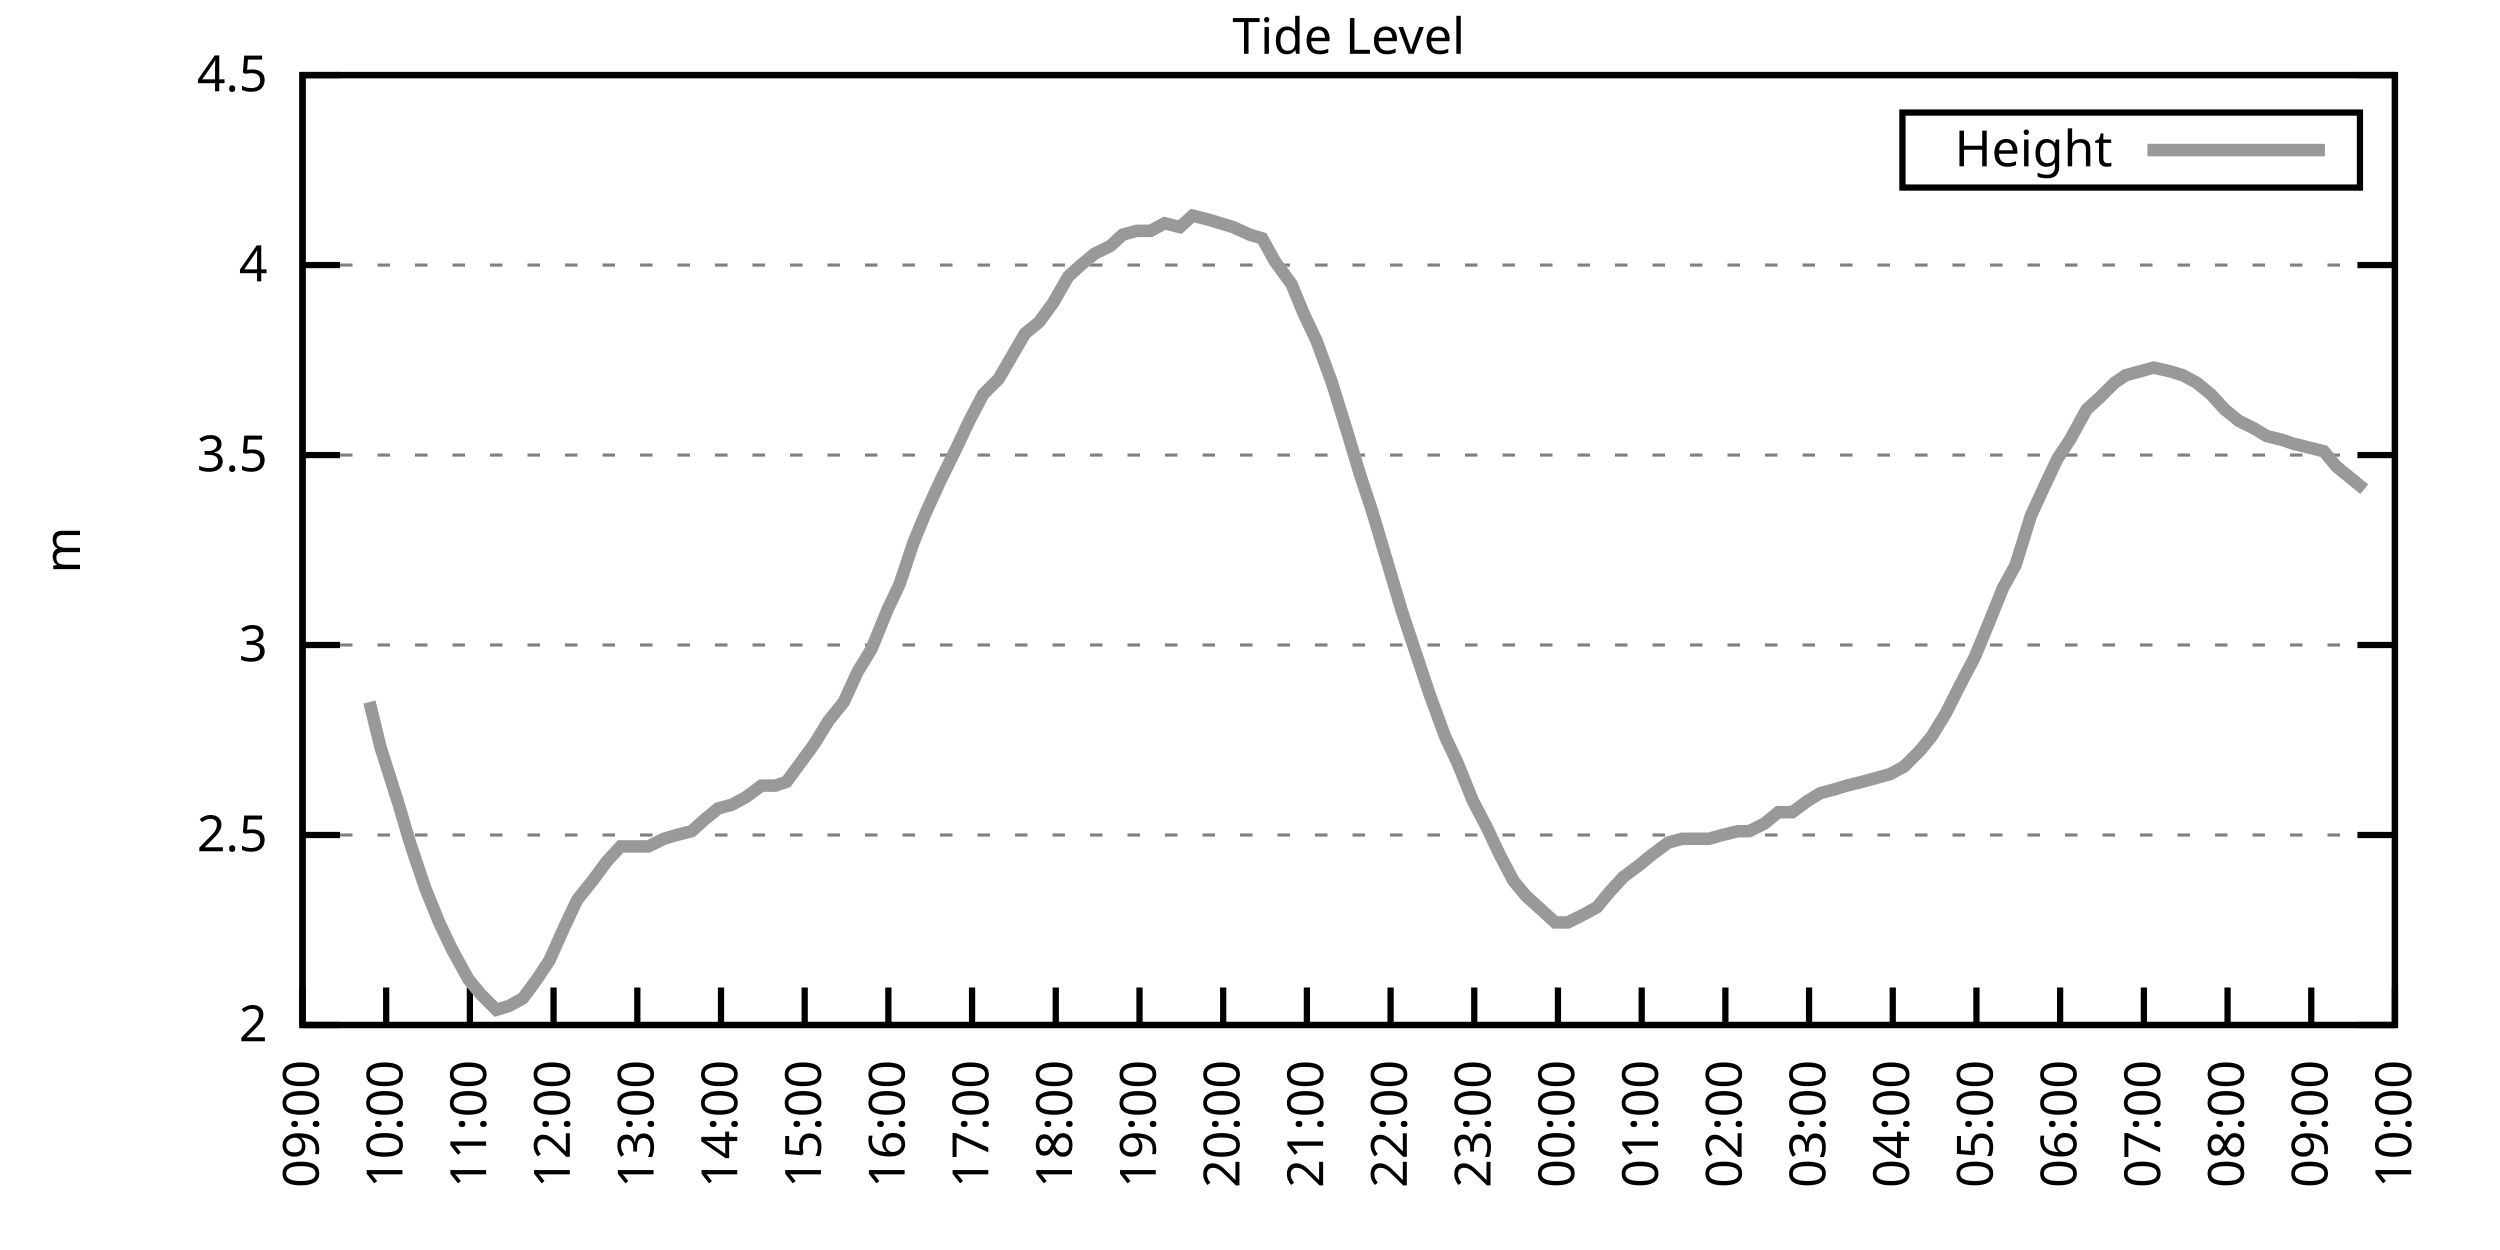
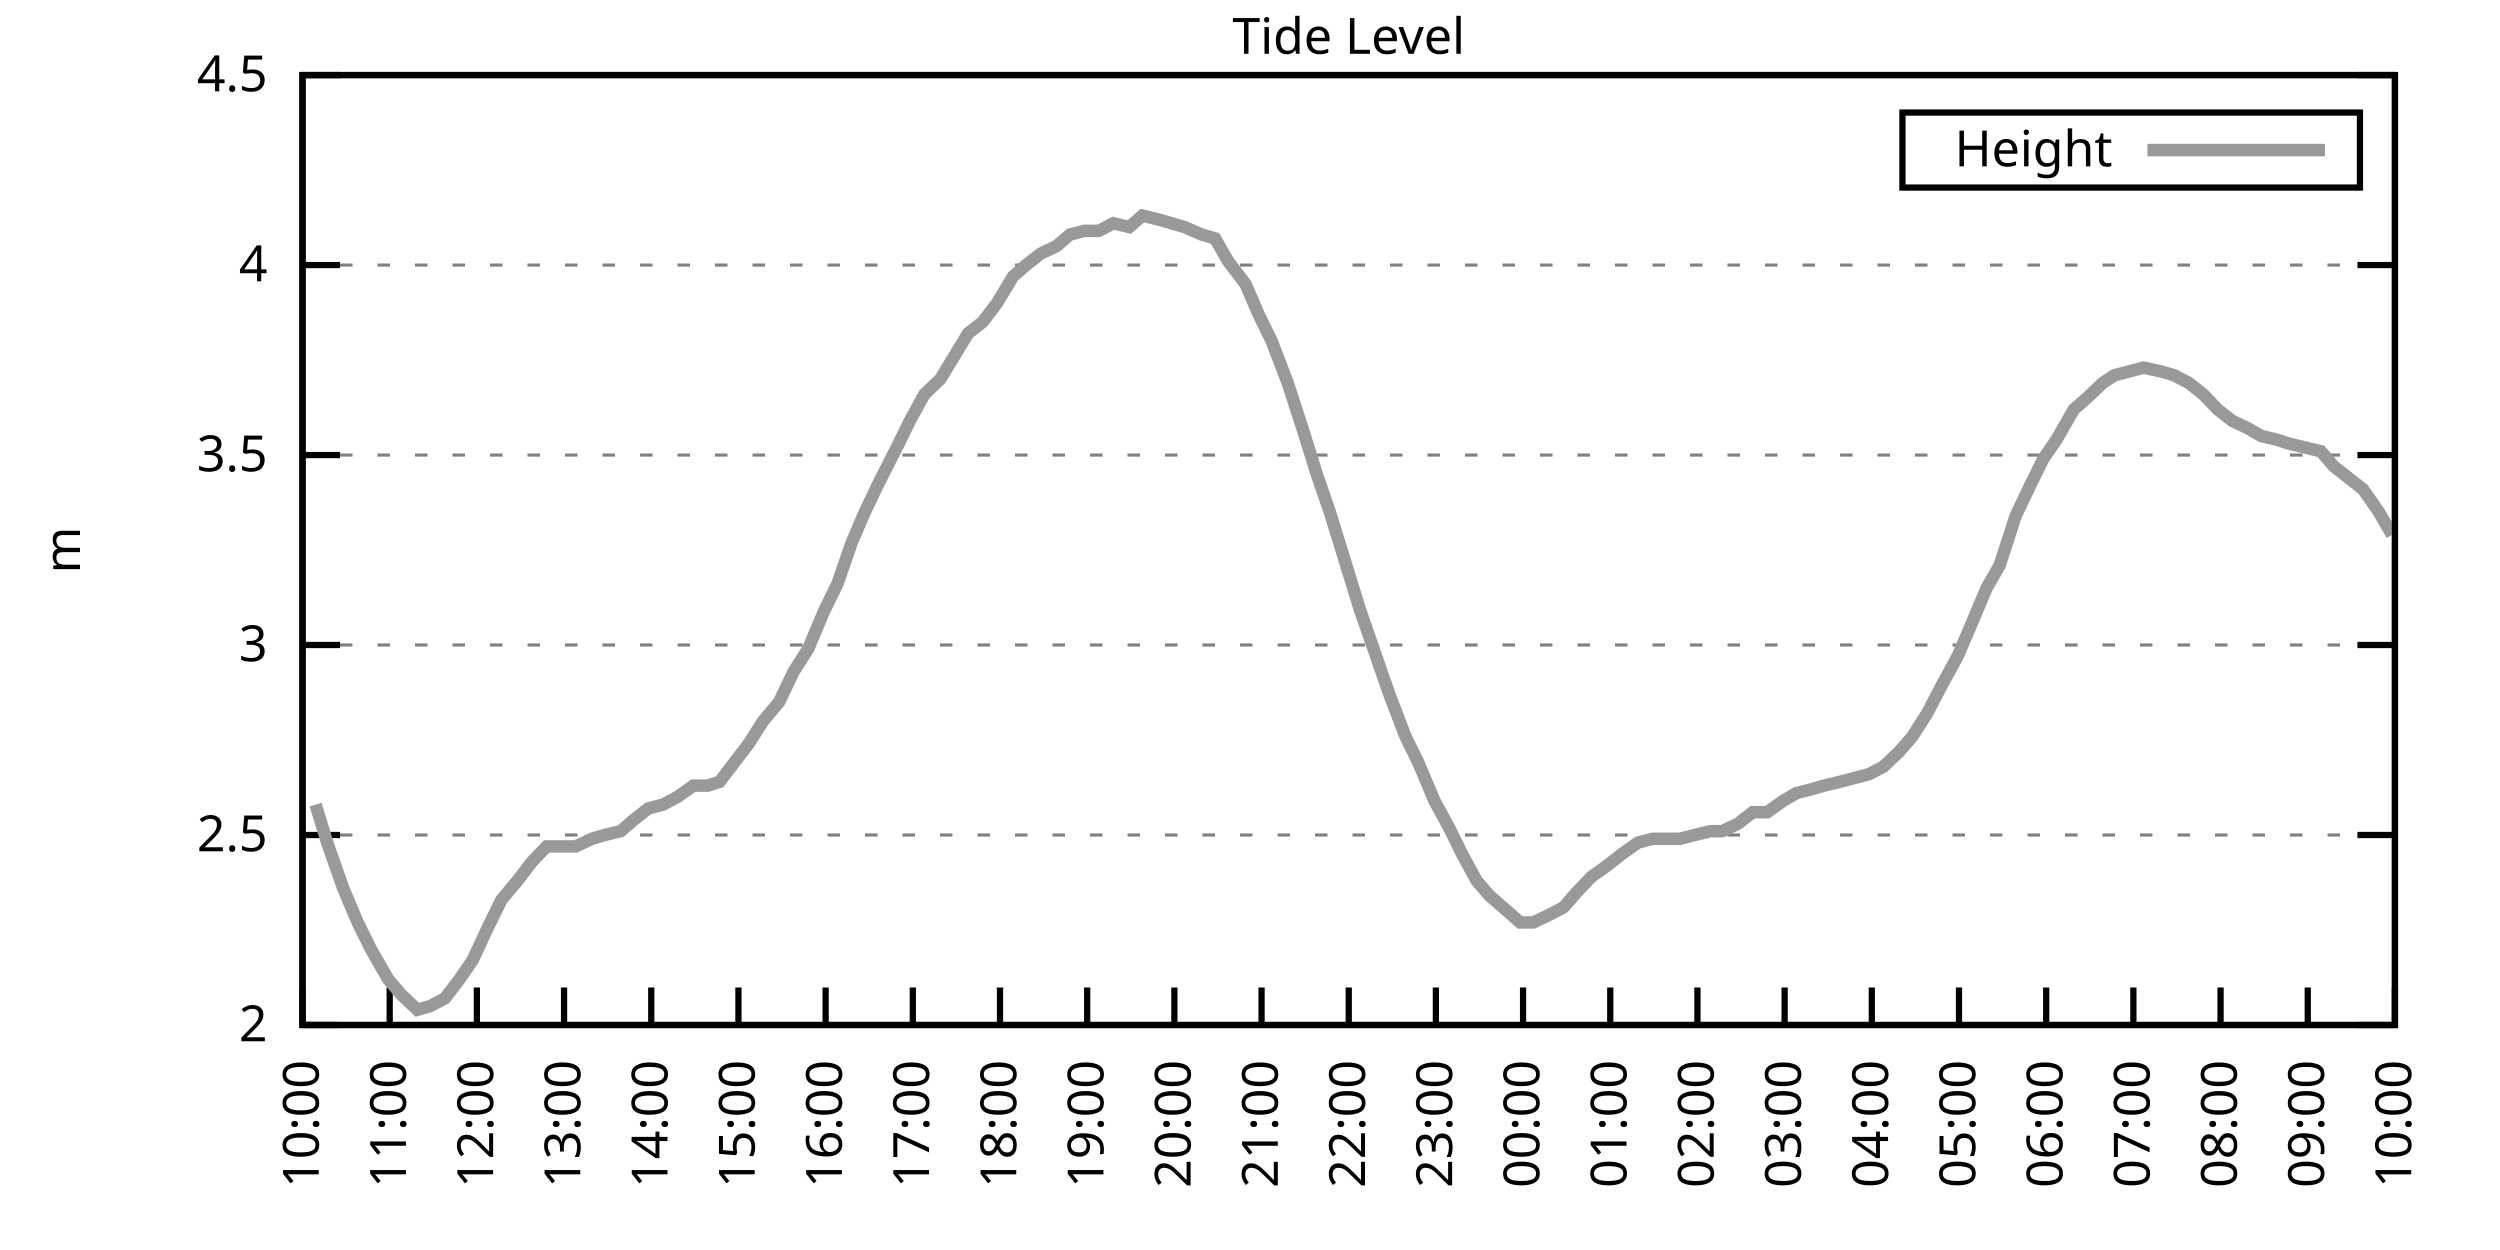
<svg xmlns="http://www.w3.org/2000/svg" xmlns:xlink="http://www.w3.org/1999/xlink" width="400" height="200" viewBox="0 0 400 200">
  <g id="gnuplot_canvas">
    <rect x="0" y="0" width="400" height="200" fill="none" />
    <defs>
      <circle id="gpDot" r="0.5" stroke-width="0.5" stroke="currentColor" />
      <path id="gpPt0" stroke-width="0.333" stroke="currentColor" d="M-1,0 h2 M0,-1 v2" />
      <path id="gpPt1" stroke-width="0.333" stroke="currentColor" d="M-1,-1 L1,1 M1,-1 L-1,1" />
      <path id="gpPt2" stroke-width="0.333" stroke="currentColor" d="M-1,0 L1,0 M0,-1 L0,1 M-1,-1 L1,1 M-1,1 L1,-1" />
      <rect id="gpPt3" stroke-width="0.333" stroke="currentColor" x="-1" y="-1" width="2" height="2" />
      <rect id="gpPt4" stroke-width="0.333" stroke="currentColor" fill="currentColor" x="-1" y="-1" width="2" height="2" />
      <circle id="gpPt5" stroke-width="0.333" stroke="currentColor" cx="0" cy="0" r="1" />
      <use xlink:href="#gpPt5" id="gpPt6" fill="currentColor" stroke="none" />
      <path id="gpPt7" stroke-width="0.333" stroke="currentColor" d="M0,-1.33 L-1.33,0.67 L1.33,0.67 z" />
      <use xlink:href="#gpPt7" id="gpPt8" fill="currentColor" stroke="none" />
      <use xlink:href="#gpPt7" id="gpPt9" stroke="currentColor" transform="rotate(180)" />
      <use xlink:href="#gpPt9" id="gpPt10" fill="currentColor" stroke="none" />
      <use xlink:href="#gpPt3" id="gpPt11" stroke="currentColor" transform="rotate(45)" />
      <use xlink:href="#gpPt11" id="gpPt12" fill="currentColor" stroke="none" />
      <path id="gpPt13" stroke-width="0.333" stroke="currentColor" d="M0,1.330 L1.265,0.411 L0.782,-1.067 L-0.782,-1.076 L-1.265,0.411 z" />
      <use xlink:href="#gpPt13" id="gpPt14" fill="currentColor" stroke="none" />
      <filter id="textbox" filterUnits="objectBoundingBox" x="0" y="0" height="1" width="1">
        <feFlood flood-color="white" flood-opacity="1" result="bgnd" />
        <feComposite in="SourceGraphic" in2="bgnd" operator="atop" />
      </filter>
      <filter id="greybox" filterUnits="objectBoundingBox" x="0" y="0" height="1" width="1">
        <feFlood flood-color="lightgrey" flood-opacity="1" result="grey" />
        <feComposite in="SourceGraphic" in2="grey" operator="atop" />
      </filter>
    </defs>
    <g fill="none" color="white" stroke="currentColor" stroke-width="1.00" stroke-linecap="butt" stroke-linejoin="miter">
</g>
    <g fill="none" color="black" stroke="currentColor" stroke-width="1.00" stroke-linecap="butt" stroke-linejoin="miter">
      <g stroke="none" shape-rendering="crispEdges">
        <polygon fill="rgb(255, 255, 255)" points="48.40,164.00 383.18,164.00 383.18,12.02 48.40,12.02 " />
      </g>
    </g>
    <g fill="none" color="black" stroke="currentColor" stroke-width="1.00" stroke-linecap="butt" stroke-linejoin="miter">
</g>
    <g fill="none" color="black" stroke="black" stroke-width="0.50" stroke-linecap="butt" stroke-linejoin="miter">
</g>
    <g fill="none" color="gray" stroke="currentColor" stroke-width="0.50" stroke-linecap="butt" stroke-linejoin="miter">
      <path stroke="gray" stroke-dasharray="2,4" class="gridline" d="M48.40,164.00 L383.19,164.00  " />
    </g>
    <g fill="none" color="gray" stroke="gray" stroke-width="1.00" stroke-linecap="butt" stroke-linejoin="miter">
</g>
    <g fill="none" color="black" stroke="currentColor" stroke-width="1.00" stroke-linecap="butt" stroke-linejoin="miter">
      <path stroke="black" d="M48.40,164.00 L54.40,164.00 M383.19,164.00 L377.19,164.00  " />
      <g transform="translate(42.80,166.60)" stroke="none" fill="black" font-family="Sans" font-size="8.00" text-anchor="end">
        <text>
          <tspan font-family="Sans"> 2</tspan>
        </text>
      </g>
    </g>
    <g fill="none" color="black" stroke="currentColor" stroke-width="1.00" stroke-linecap="butt" stroke-linejoin="miter">
</g>
    <g fill="none" color="black" stroke="black" stroke-width="0.50" stroke-linecap="butt" stroke-linejoin="miter">
</g>
    <g fill="none" color="gray" stroke="currentColor" stroke-width="0.50" stroke-linecap="butt" stroke-linejoin="miter">
      <path stroke="gray" stroke-dasharray="2,4" class="gridline" d="M48.40,133.60 L383.19,133.60  " />
    </g>
    <g fill="none" color="gray" stroke="gray" stroke-width="1.00" stroke-linecap="butt" stroke-linejoin="miter">
</g>
    <g fill="none" color="black" stroke="currentColor" stroke-width="1.00" stroke-linecap="butt" stroke-linejoin="miter">
      <path stroke="black" d="M48.40,133.60 L54.40,133.60 M383.19,133.60 L377.19,133.60  " />
      <g transform="translate(42.80,136.20)" stroke="none" fill="black" font-family="Sans" font-size="8.00" text-anchor="end">
        <text>
          <tspan font-family="Sans"> 2.5</tspan>
        </text>
      </g>
    </g>
    <g fill="none" color="black" stroke="currentColor" stroke-width="1.00" stroke-linecap="butt" stroke-linejoin="miter">
</g>
    <g fill="none" color="black" stroke="black" stroke-width="0.50" stroke-linecap="butt" stroke-linejoin="miter">
</g>
    <g fill="none" color="gray" stroke="currentColor" stroke-width="0.50" stroke-linecap="butt" stroke-linejoin="miter">
      <path stroke="gray" stroke-dasharray="2,4" class="gridline" d="M48.40,103.20 L383.19,103.20  " />
    </g>
    <g fill="none" color="gray" stroke="gray" stroke-width="1.00" stroke-linecap="butt" stroke-linejoin="miter">
</g>
    <g fill="none" color="black" stroke="currentColor" stroke-width="1.00" stroke-linecap="butt" stroke-linejoin="miter">
      <path stroke="black" d="M48.40,103.20 L54.40,103.20 M383.19,103.20 L377.19,103.20  " />
      <g transform="translate(42.80,105.80)" stroke="none" fill="black" font-family="Sans" font-size="8.00" text-anchor="end">
        <text>
          <tspan font-family="Sans"> 3</tspan>
        </text>
      </g>
    </g>
    <g fill="none" color="black" stroke="currentColor" stroke-width="1.00" stroke-linecap="butt" stroke-linejoin="miter">
</g>
    <g fill="none" color="black" stroke="black" stroke-width="0.50" stroke-linecap="butt" stroke-linejoin="miter">
</g>
    <g fill="none" color="gray" stroke="currentColor" stroke-width="0.50" stroke-linecap="butt" stroke-linejoin="miter">
      <path stroke="gray" stroke-dasharray="2,4" class="gridline" d="M48.40,72.81 L383.19,72.81  " />
    </g>
    <g fill="none" color="gray" stroke="gray" stroke-width="1.00" stroke-linecap="butt" stroke-linejoin="miter">
</g>
    <g fill="none" color="black" stroke="currentColor" stroke-width="1.00" stroke-linecap="butt" stroke-linejoin="miter">
      <path stroke="black" d="M48.40,72.81 L54.40,72.81 M383.19,72.81 L377.19,72.81  " />
      <g transform="translate(42.80,75.41)" stroke="none" fill="black" font-family="Sans" font-size="8.00" text-anchor="end">
        <text>
          <tspan font-family="Sans"> 3.5</tspan>
        </text>
      </g>
    </g>
    <g fill="none" color="black" stroke="currentColor" stroke-width="1.00" stroke-linecap="butt" stroke-linejoin="miter">
</g>
    <g fill="none" color="black" stroke="black" stroke-width="0.50" stroke-linecap="butt" stroke-linejoin="miter">
</g>
    <g fill="none" color="gray" stroke="currentColor" stroke-width="0.50" stroke-linecap="butt" stroke-linejoin="miter">
      <path stroke="gray" stroke-dasharray="2,4" class="gridline" d="M48.40,42.41 L383.19,42.41  " />
    </g>
    <g fill="none" color="gray" stroke="gray" stroke-width="1.00" stroke-linecap="butt" stroke-linejoin="miter">
</g>
    <g fill="none" color="black" stroke="currentColor" stroke-width="1.00" stroke-linecap="butt" stroke-linejoin="miter">
      <path stroke="black" d="M48.40,42.41 L54.40,42.41 M383.19,42.41 L377.19,42.41  " />
      <g transform="translate(42.80,45.01)" stroke="none" fill="black" font-family="Sans" font-size="8.00" text-anchor="end">
        <text>
          <tspan font-family="Sans"> 4</tspan>
        </text>
      </g>
    </g>
    <g fill="none" color="black" stroke="currentColor" stroke-width="1.00" stroke-linecap="butt" stroke-linejoin="miter">
</g>
    <g fill="none" color="black" stroke="black" stroke-width="0.50" stroke-linecap="butt" stroke-linejoin="miter">
</g>
    <g fill="none" color="gray" stroke="currentColor" stroke-width="0.50" stroke-linecap="butt" stroke-linejoin="miter">
      <path stroke="gray" stroke-dasharray="2,4" class="gridline" d="M48.40,12.01 L383.19,12.01  " />
    </g>
    <g fill="none" color="gray" stroke="gray" stroke-width="1.00" stroke-linecap="butt" stroke-linejoin="miter">
</g>
    <g fill="none" color="black" stroke="currentColor" stroke-width="1.00" stroke-linecap="butt" stroke-linejoin="miter">
      <path stroke="black" d="M48.40,12.01 L54.40,12.01 M383.19,12.01 L377.19,12.01  " />
      <g transform="translate(42.80,14.61)" stroke="none" fill="black" font-family="Sans" font-size="8.00" text-anchor="end">
        <text>
          <tspan font-family="Sans"> 4.5</tspan>
        </text>
      </g>
    </g>
    <g fill="none" color="black" stroke="currentColor" stroke-width="1.00" stroke-linecap="butt" stroke-linejoin="miter">
      <path stroke="black" d="M48.40,164.00 L48.40,158.00  " />
      <g transform="translate(51.00,169.60) rotate(270.00)" stroke="none" fill="black" font-family="Sans" font-size="8.00" text-anchor="end">
        <text>
-           <tspan font-family="Sans">09:00</tspan>
-         </text>
-       </g>
-     </g>
-     <g fill="none" color="black" stroke="currentColor" stroke-width="1.00" stroke-linecap="butt" stroke-linejoin="miter">
-       <path stroke="black" d="M61.79,164.00 L61.79,158.00  " />
-       <g transform="translate(64.39,169.60) rotate(270.00)" stroke="none" fill="black" font-family="Sans" font-size="8.00" text-anchor="end">
-         <text>
          <tspan font-family="Sans">10:00</tspan>
        </text>
      </g>
    </g>
    <g fill="none" color="black" stroke="currentColor" stroke-width="1.00" stroke-linecap="butt" stroke-linejoin="miter">
-       <path stroke="black" d="M75.18,164.00 L75.18,158.00  " />
-       <g transform="translate(77.78,169.60) rotate(270.00)" stroke="none" fill="black" font-family="Sans" font-size="8.00" text-anchor="end">
+       <path stroke="black" d="M62.35,164.00 L62.35,158.00  " />
+       <g transform="translate(64.95,169.60) rotate(270.00)" stroke="none" fill="black" font-family="Sans" font-size="8.00" text-anchor="end">
        <text>
          <tspan font-family="Sans">11:00</tspan>
        </text>
      </g>
    </g>
    <g fill="none" color="black" stroke="currentColor" stroke-width="1.00" stroke-linecap="butt" stroke-linejoin="miter">
-       <path stroke="black" d="M88.57,164.00 L88.57,158.00  " />
-       <g transform="translate(91.17,169.60) rotate(270.00)" stroke="none" fill="black" font-family="Sans" font-size="8.00" text-anchor="end">
+       <path stroke="black" d="M76.30,164.00 L76.30,158.00  " />
+       <g transform="translate(78.90,169.60) rotate(270.00)" stroke="none" fill="black" font-family="Sans" font-size="8.00" text-anchor="end">
        <text>
          <tspan font-family="Sans">12:00</tspan>
        </text>
      </g>
    </g>
    <g fill="none" color="black" stroke="currentColor" stroke-width="1.00" stroke-linecap="butt" stroke-linejoin="miter">
-       <path stroke="black" d="M101.97,164.00 L101.97,158.00  " />
-       <g transform="translate(104.57,169.60) rotate(270.00)" stroke="none" fill="black" font-family="Sans" font-size="8.00" text-anchor="end">
+       <path stroke="black" d="M90.25,164.00 L90.25,158.00  " />
+       <g transform="translate(92.85,169.60) rotate(270.00)" stroke="none" fill="black" font-family="Sans" font-size="8.00" text-anchor="end">
        <text>
          <tspan font-family="Sans">13:00</tspan>
        </text>
      </g>
    </g>
    <g fill="none" color="black" stroke="currentColor" stroke-width="1.00" stroke-linecap="butt" stroke-linejoin="miter">
-       <path stroke="black" d="M115.36,164.00 L115.36,158.00  " />
-       <g transform="translate(117.96,169.60) rotate(270.00)" stroke="none" fill="black" font-family="Sans" font-size="8.00" text-anchor="end">
+       <path stroke="black" d="M104.20,164.00 L104.20,158.00  " />
+       <g transform="translate(106.80,169.60) rotate(270.00)" stroke="none" fill="black" font-family="Sans" font-size="8.00" text-anchor="end">
        <text>
          <tspan font-family="Sans">14:00</tspan>
        </text>
      </g>
    </g>
    <g fill="none" color="black" stroke="currentColor" stroke-width="1.00" stroke-linecap="butt" stroke-linejoin="miter">
-       <path stroke="black" d="M128.75,164.00 L128.75,158.00  " />
-       <g transform="translate(131.35,169.60) rotate(270.00)" stroke="none" fill="black" font-family="Sans" font-size="8.00" text-anchor="end">
+       <path stroke="black" d="M118.15,164.00 L118.15,158.00  " />
+       <g transform="translate(120.75,169.60) rotate(270.00)" stroke="none" fill="black" font-family="Sans" font-size="8.00" text-anchor="end">
        <text>
          <tspan font-family="Sans">15:00</tspan>
        </text>
      </g>
    </g>
    <g fill="none" color="black" stroke="currentColor" stroke-width="1.00" stroke-linecap="butt" stroke-linejoin="miter">
-       <path stroke="black" d="M142.14,164.00 L142.14,158.00  " />
-       <g transform="translate(144.74,169.60) rotate(270.00)" stroke="none" fill="black" font-family="Sans" font-size="8.00" text-anchor="end">
+       <path stroke="black" d="M132.10,164.00 L132.10,158.00  " />
+       <g transform="translate(134.70,169.60) rotate(270.00)" stroke="none" fill="black" font-family="Sans" font-size="8.00" text-anchor="end">
        <text>
          <tspan font-family="Sans">16:00</tspan>
        </text>
      </g>
    </g>
    <g fill="none" color="black" stroke="currentColor" stroke-width="1.00" stroke-linecap="butt" stroke-linejoin="miter">
-       <path stroke="black" d="M155.53,164.00 L155.53,158.00  " />
-       <g transform="translate(158.13,169.60) rotate(270.00)" stroke="none" fill="black" font-family="Sans" font-size="8.00" text-anchor="end">
+       <path stroke="black" d="M146.05,164.00 L146.05,158.00  " />
+       <g transform="translate(148.65,169.60) rotate(270.00)" stroke="none" fill="black" font-family="Sans" font-size="8.00" text-anchor="end">
        <text>
          <tspan font-family="Sans">17:00</tspan>
        </text>
      </g>
    </g>
    <g fill="none" color="black" stroke="currentColor" stroke-width="1.00" stroke-linecap="butt" stroke-linejoin="miter">
-       <path stroke="black" d="M168.92,164.00 L168.92,158.00  " />
-       <g transform="translate(171.52,169.60) rotate(270.00)" stroke="none" fill="black" font-family="Sans" font-size="8.00" text-anchor="end">
+       <path stroke="black" d="M160.00,164.00 L160.00,158.00  " />
+       <g transform="translate(162.60,169.60) rotate(270.00)" stroke="none" fill="black" font-family="Sans" font-size="8.00" text-anchor="end">
        <text>
          <tspan font-family="Sans">18:00</tspan>
        </text>
      </g>
    </g>
    <g fill="none" color="black" stroke="currentColor" stroke-width="1.00" stroke-linecap="butt" stroke-linejoin="miter">
-       <path stroke="black" d="M182.32,164.00 L182.32,158.00  " />
-       <g transform="translate(184.92,169.60) rotate(270.00)" stroke="none" fill="black" font-family="Sans" font-size="8.00" text-anchor="end">
+       <path stroke="black" d="M173.95,164.00 L173.95,158.00  " />
+       <g transform="translate(176.55,169.60) rotate(270.00)" stroke="none" fill="black" font-family="Sans" font-size="8.00" text-anchor="end">
        <text>
          <tspan font-family="Sans">19:00</tspan>
        </text>
      </g>
    </g>
    <g fill="none" color="black" stroke="currentColor" stroke-width="1.00" stroke-linecap="butt" stroke-linejoin="miter">
-       <path stroke="black" d="M195.71,164.00 L195.71,158.00  " />
-       <g transform="translate(198.31,169.60) rotate(270.00)" stroke="none" fill="black" font-family="Sans" font-size="8.00" text-anchor="end">
+       <path stroke="black" d="M187.90,164.00 L187.90,158.00  " />
+       <g transform="translate(190.50,169.60) rotate(270.00)" stroke="none" fill="black" font-family="Sans" font-size="8.00" text-anchor="end">
        <text>
          <tspan font-family="Sans">20:00</tspan>
        </text>
      </g>
    </g>
    <g fill="none" color="black" stroke="currentColor" stroke-width="1.00" stroke-linecap="butt" stroke-linejoin="miter">
-       <path stroke="black" d="M209.10,164.00 L209.10,158.00  " />
-       <g transform="translate(211.70,169.60) rotate(270.00)" stroke="none" fill="black" font-family="Sans" font-size="8.00" text-anchor="end">
+       <path stroke="black" d="M201.85,164.00 L201.85,158.00  " />
+       <g transform="translate(204.45,169.60) rotate(270.00)" stroke="none" fill="black" font-family="Sans" font-size="8.00" text-anchor="end">
        <text>
          <tspan font-family="Sans">21:00</tspan>
        </text>
      </g>
    </g>
    <g fill="none" color="black" stroke="currentColor" stroke-width="1.00" stroke-linecap="butt" stroke-linejoin="miter">
-       <path stroke="black" d="M222.49,164.00 L222.49,158.00  " />
-       <g transform="translate(225.09,169.60) rotate(270.00)" stroke="none" fill="black" font-family="Sans" font-size="8.00" text-anchor="end">
+       <path stroke="black" d="M215.80,164.00 L215.80,158.00  " />
+       <g transform="translate(218.40,169.60) rotate(270.00)" stroke="none" fill="black" font-family="Sans" font-size="8.00" text-anchor="end">
        <text>
          <tspan font-family="Sans">22:00</tspan>
        </text>
      </g>
    </g>
    <g fill="none" color="black" stroke="currentColor" stroke-width="1.00" stroke-linecap="butt" stroke-linejoin="miter">
-       <path stroke="black" d="M235.88,164.00 L235.88,158.00  " />
-       <g transform="translate(238.48,169.60) rotate(270.00)" stroke="none" fill="black" font-family="Sans" font-size="8.00" text-anchor="end">
+       <path stroke="black" d="M229.74,164.00 L229.74,158.00  " />
+       <g transform="translate(232.34,169.60) rotate(270.00)" stroke="none" fill="black" font-family="Sans" font-size="8.00" text-anchor="end">
        <text>
          <tspan font-family="Sans">23:00</tspan>
        </text>
      </g>
    </g>
    <g fill="none" color="black" stroke="currentColor" stroke-width="1.00" stroke-linecap="butt" stroke-linejoin="miter">
-       <path stroke="black" d="M249.27,164.00 L249.27,158.00  " />
-       <g transform="translate(251.87,169.60) rotate(270.00)" stroke="none" fill="black" font-family="Sans" font-size="8.00" text-anchor="end">
+       <path stroke="black" d="M243.69,164.00 L243.69,158.00  " />
+       <g transform="translate(246.29,169.60) rotate(270.00)" stroke="none" fill="black" font-family="Sans" font-size="8.00" text-anchor="end">
        <text>
          <tspan font-family="Sans">00:00</tspan>
        </text>
      </g>
    </g>
    <g fill="none" color="black" stroke="currentColor" stroke-width="1.00" stroke-linecap="butt" stroke-linejoin="miter">
-       <path stroke="black" d="M262.67,164.00 L262.67,158.00  " />
-       <g transform="translate(265.27,169.60) rotate(270.00)" stroke="none" fill="black" font-family="Sans" font-size="8.00" text-anchor="end">
+       <path stroke="black" d="M257.64,164.00 L257.64,158.00  " />
+       <g transform="translate(260.24,169.60) rotate(270.00)" stroke="none" fill="black" font-family="Sans" font-size="8.00" text-anchor="end">
        <text>
          <tspan font-family="Sans">01:00</tspan>
        </text>
      </g>
    </g>
    <g fill="none" color="black" stroke="currentColor" stroke-width="1.00" stroke-linecap="butt" stroke-linejoin="miter">
-       <path stroke="black" d="M276.06,164.00 L276.06,158.00  " />
-       <g transform="translate(278.66,169.60) rotate(270.00)" stroke="none" fill="black" font-family="Sans" font-size="8.00" text-anchor="end">
+       <path stroke="black" d="M271.59,164.00 L271.59,158.00  " />
+       <g transform="translate(274.19,169.60) rotate(270.00)" stroke="none" fill="black" font-family="Sans" font-size="8.00" text-anchor="end">
        <text>
          <tspan font-family="Sans">02:00</tspan>
        </text>
      </g>
    </g>
    <g fill="none" color="black" stroke="currentColor" stroke-width="1.00" stroke-linecap="butt" stroke-linejoin="miter">
-       <path stroke="black" d="M289.45,164.00 L289.45,158.00  " />
-       <g transform="translate(292.05,169.60) rotate(270.00)" stroke="none" fill="black" font-family="Sans" font-size="8.00" text-anchor="end">
+       <path stroke="black" d="M285.54,164.00 L285.54,158.00  " />
+       <g transform="translate(288.14,169.60) rotate(270.00)" stroke="none" fill="black" font-family="Sans" font-size="8.00" text-anchor="end">
        <text>
          <tspan font-family="Sans">03:00</tspan>
        </text>
      </g>
    </g>
    <g fill="none" color="black" stroke="currentColor" stroke-width="1.00" stroke-linecap="butt" stroke-linejoin="miter">
-       <path stroke="black" d="M302.84,164.00 L302.84,158.00  " />
-       <g transform="translate(305.44,169.60) rotate(270.00)" stroke="none" fill="black" font-family="Sans" font-size="8.00" text-anchor="end">
+       <path stroke="black" d="M299.49,164.00 L299.49,158.00  " />
+       <g transform="translate(302.09,169.60) rotate(270.00)" stroke="none" fill="black" font-family="Sans" font-size="8.00" text-anchor="end">
        <text>
          <tspan font-family="Sans">04:00</tspan>
        </text>
      </g>
    </g>
    <g fill="none" color="black" stroke="currentColor" stroke-width="1.00" stroke-linecap="butt" stroke-linejoin="miter">
-       <path stroke="black" d="M316.23,164.00 L316.23,158.00  " />
-       <g transform="translate(318.83,169.60) rotate(270.00)" stroke="none" fill="black" font-family="Sans" font-size="8.00" text-anchor="end">
+       <path stroke="black" d="M313.44,164.00 L313.44,158.00  " />
+       <g transform="translate(316.04,169.60) rotate(270.00)" stroke="none" fill="black" font-family="Sans" font-size="8.00" text-anchor="end">
        <text>
          <tspan font-family="Sans">05:00</tspan>
        </text>
      </g>
    </g>
    <g fill="none" color="black" stroke="currentColor" stroke-width="1.00" stroke-linecap="butt" stroke-linejoin="miter">
-       <path stroke="black" d="M329.62,164.00 L329.62,158.00  " />
-       <g transform="translate(332.22,169.60) rotate(270.00)" stroke="none" fill="black" font-family="Sans" font-size="8.00" text-anchor="end">
+       <path stroke="black" d="M327.39,164.00 L327.39,158.00  " />
+       <g transform="translate(329.99,169.60) rotate(270.00)" stroke="none" fill="black" font-family="Sans" font-size="8.00" text-anchor="end">
        <text>
          <tspan font-family="Sans">06:00</tspan>
        </text>
      </g>
    </g>
    <g fill="none" color="black" stroke="currentColor" stroke-width="1.00" stroke-linecap="butt" stroke-linejoin="miter">
-       <path stroke="black" d="M343.02,164.00 L343.02,158.00  " />
-       <g transform="translate(345.62,169.60) rotate(270.00)" stroke="none" fill="black" font-family="Sans" font-size="8.00" text-anchor="end">
+       <path stroke="black" d="M341.34,164.00 L341.34,158.00  " />
+       <g transform="translate(343.94,169.60) rotate(270.00)" stroke="none" fill="black" font-family="Sans" font-size="8.00" text-anchor="end">
        <text>
          <tspan font-family="Sans">07:00</tspan>
        </text>
      </g>
    </g>
    <g fill="none" color="black" stroke="currentColor" stroke-width="1.00" stroke-linecap="butt" stroke-linejoin="miter">
-       <path stroke="black" d="M356.41,164.00 L356.41,158.00  " />
-       <g transform="translate(359.01,169.60) rotate(270.00)" stroke="none" fill="black" font-family="Sans" font-size="8.00" text-anchor="end">
+       <path stroke="black" d="M355.29,164.00 L355.29,158.00  " />
+       <g transform="translate(357.89,169.60) rotate(270.00)" stroke="none" fill="black" font-family="Sans" font-size="8.00" text-anchor="end">
        <text>
          <tspan font-family="Sans">08:00</tspan>
        </text>
      </g>
    </g>
    <g fill="none" color="black" stroke="currentColor" stroke-width="1.00" stroke-linecap="butt" stroke-linejoin="miter">
-       <path stroke="black" d="M369.80,164.00 L369.80,158.00  " />
-       <g transform="translate(372.40,169.60) rotate(270.00)" stroke="none" fill="black" font-family="Sans" font-size="8.00" text-anchor="end">
+       <path stroke="black" d="M369.24,164.00 L369.24,158.00  " />
+       <g transform="translate(371.84,169.60) rotate(270.00)" stroke="none" fill="black" font-family="Sans" font-size="8.00" text-anchor="end">
        <text>
          <tspan font-family="Sans">09:00</tspan>
        </text>
      </g>
    </g>
    <g fill="none" color="black" stroke="currentColor" stroke-width="1.00" stroke-linecap="butt" stroke-linejoin="miter">
      <path stroke="black" d="M383.19,164.00 L383.19,158.00  " />
      <g transform="translate(385.79,169.60) rotate(270.00)" stroke="none" fill="black" font-family="Sans" font-size="8.00" text-anchor="end">
        <text>
          <tspan font-family="Sans">10:00</tspan>
        </text>
      </g>
    </g>
    <g fill="none" color="black" stroke="currentColor" stroke-width="1.00" stroke-linecap="butt" stroke-linejoin="miter">
</g>
    <g fill="none" color="black" stroke="currentColor" stroke-width="1.00" stroke-linecap="butt" stroke-linejoin="miter">
      <path stroke="black" d="M48.40,12.01 L48.40,164.00 L383.19,164.00 L383.19,12.01 L48.40,12.01 Z  " />
    </g>
    <g fill="none" color="black" stroke="currentColor" stroke-width="1.00" stroke-linecap="butt" stroke-linejoin="miter">
</g>
    <g fill="none" color="black" stroke="currentColor" stroke-width="1.00" stroke-linecap="butt" stroke-linejoin="miter">
      <path stroke="black" d="M304.39,30.01 L304.39,18.01 L377.59,18.01 L377.59,30.01 L304.39,30.01 Z  " />
    </g>
    <g id="Tide_level_plot_1">
      <g fill="none" color="white" stroke="black" stroke-width="2.00" stroke-linecap="butt" stroke-linejoin="miter">
</g>
      <g fill="none" color="black" stroke="currentColor" stroke-width="2.00" stroke-linecap="butt" stroke-linejoin="miter">
        <g transform="translate(337.99,26.61)" stroke="none" fill="black" font-family="Sans" font-size="8.00" text-anchor="end">
          <text>
            <tspan font-family="Sans">Height</tspan>
          </text>
        </g>
      </g>
      <g fill="none" color="black" stroke="currentColor" stroke-width="2.00" stroke-linecap="butt" stroke-linejoin="miter">
-         <path stroke="rgb(153, 153, 153)" d="M343.59,24.01 L371.99,24.01 M59.11,112.32 L60.90,119.62 L63.80,128.74 L65.59,134.82 L68.04,142.11 L70.27,147.59   L72.28,151.84 L74.96,156.70 L76.97,159.14 L79.42,161.57 L81.43,160.96 L83.66,159.74 L85.90,156.70 L87.91,153.66   L90.36,148.19 L92.37,143.94 L94.82,140.90 L97.06,137.86 L99.29,135.43 L101.30,135.43 L103.75,135.43 L106.21,134.21   L108.22,133.60 L110.67,132.99 L112.68,131.17 L114.91,129.35 L117.14,128.74 L119.38,127.52 L121.83,125.70 L124.06,125.70   L125.85,125.09 L128.53,121.44 L130.31,119.01 L132.54,115.36 L135.00,112.32 L137.23,107.46 L139.46,103.81 L141.92,97.73   L143.93,93.48 L146.16,86.79 L148.17,81.93 L150.40,77.06 L153.08,71.59 L155.09,67.33 L157.32,63.08 L159.77,60.65   L164.01,53.35 L166.25,51.53 L168.48,48.49 L170.93,44.23 L172.94,42.41 L175.17,40.58 L177.63,39.37 L179.64,37.54   L181.87,36.94 L184.10,36.94 L186.33,35.72 L188.79,36.33 L190.80,34.50 L193.25,35.11 L195.26,35.72 L197.27,36.33   L199.95,37.54 L201.96,38.15 L203.97,41.80 L206.64,45.45 L208.65,50.31 L210.66,54.57 L213.12,61.25 L215.57,69.16   L217.58,75.85 L219.59,81.93 L224.28,97.73 L226.51,104.42 L228.74,111.11 L231.20,117.80 L233.20,122.05 L235.66,128.13   L237.89,132.39 L239.90,136.64 L242.13,140.90 L244.14,143.33 L246.82,145.76 L248.83,147.59 L250.84,147.59 L253.29,146.37   L255.52,145.15 L257.53,142.72 L259.76,140.29 L262.22,138.47 L264.45,136.64 L266.91,134.82 L269.14,134.21 L271.37,134.21   L273.38,134.21 L275.61,133.60 L278.07,132.99 L279.85,132.99 L282.31,131.78 L284.54,129.95 L286.77,129.95 L289.23,128.13   L291.23,126.91 L293.47,126.31 L295.48,125.70 L297.93,125.09 L300.16,124.48 L302.39,123.87 L304.63,122.66 L307.08,120.23   L309.09,117.80 L311.32,114.15 L313.78,109.28 L316.01,105.03 L318.02,100.16 L320.47,94.08 L322.48,90.44 L324.94,82.53   L327.17,77.67 L329.18,73.41 L331.19,70.37 L333.86,65.51 L335.87,63.69 L338.33,61.25 L340.11,60.04 L344.58,58.82   L347.26,59.43 L349.26,60.04 L351.50,61.25 L353.73,63.08 L355.96,65.51 L358.19,67.33 L360.65,68.55 L362.66,69.77   L365.11,70.37 L366.90,70.98 L369.35,71.59 L371.81,72.20 L373.82,74.63 L376.05,76.45 L378.28,78.28  " />
+         <path stroke="rgb(153, 153, 153)" d="M343.59,24.01 L371.99,24.01 M50.49,128.74 L52.35,134.82 L54.91,142.11 L57.23,147.59 L59.33,151.84 L62.12,156.70   L64.21,159.14 L66.77,161.57 L68.86,160.96 L71.18,159.74 L73.51,156.70 L75.60,153.66 L78.16,148.19 L80.25,143.94   L82.81,140.90 L85.13,137.86 L87.46,135.43 L89.55,135.43 L92.11,135.43 L94.67,134.21 L96.76,133.60 L99.32,132.99   L101.41,131.17 L103.73,129.35 L106.06,128.74 L108.38,127.52 L110.94,125.70 L113.27,125.70 L115.13,125.09 L117.92,121.44   L119.78,119.01 L122.10,115.36 L124.66,112.32 L126.98,107.46 L129.31,103.81 L131.87,97.73 L133.96,93.48 L136.28,86.79   L138.37,81.93 L140.70,77.06 L143.49,71.59 L145.58,67.33 L147.91,63.08 L150.46,60.65 L154.88,53.35 L157.21,51.53   L159.53,48.49 L162.09,44.23 L164.18,42.41 L166.51,40.58 L169.06,39.37 L171.16,37.54 L173.48,36.94 L175.81,36.94   L178.13,35.72 L180.69,36.33 L182.78,34.50 L185.34,35.11 L187.43,35.72 L189.52,36.33 L192.31,37.54 L194.41,38.15   L196.50,41.80 L199.29,45.45 L201.38,50.31 L203.47,54.57 L206.03,61.25 L208.59,69.16 L210.68,75.85 L212.77,81.93   L217.65,97.73 L219.98,104.42 L222.30,111.11 L224.86,117.80 L226.95,122.05 L229.51,128.13 L231.84,132.39 L233.93,136.64   L236.25,140.90 L238.35,143.33 L241.14,145.76 L243.23,147.59 L245.32,147.59 L247.88,146.37 L250.20,145.15 L252.30,142.72   L254.62,140.29 L257.18,138.47 L259.50,136.64 L262.06,134.82 L264.39,134.21 L266.71,134.21 L268.80,134.21 L271.13,133.60   L273.69,132.99 L275.55,132.99 L278.10,131.78 L280.43,129.95 L282.75,129.95 L285.31,128.13 L287.40,126.91 L289.73,126.31   L291.82,125.70 L294.38,125.09 L296.70,124.48 L299.03,123.87 L301.35,122.66 L303.91,120.23 L306.00,117.80 L308.33,114.15   L310.88,109.28 L313.21,105.03 L315.30,100.16 L317.86,94.08 L319.95,90.44 L322.51,82.53 L324.83,77.67 L326.93,73.41   L329.02,70.37 L331.81,65.51 L333.90,63.69 L336.46,61.25 L338.32,60.04 L342.97,58.82 L345.76,59.43 L347.85,60.04   L350.18,61.25 L352.50,63.08 L354.83,65.51 L357.15,67.33 L359.71,68.55 L361.80,69.77 L364.36,70.37 L366.22,70.98   L368.78,71.59 L371.33,72.20 L373.43,74.63 L375.75,76.45 L378.08,78.28 L380.63,81.93 L382.73,85.57  " />
      </g>
    </g>
    <g fill="none" color="black" stroke="currentColor" stroke-width="2.00" stroke-linecap="butt" stroke-linejoin="miter">
</g>
    <g fill="none" color="black" stroke="black" stroke-width="1.00" stroke-linecap="butt" stroke-linejoin="miter">
</g>
    <g fill="none" color="black" stroke="currentColor" stroke-width="1.00" stroke-linecap="butt" stroke-linejoin="miter">
      <path stroke="black" d="M48.40,12.01 L48.40,164.00 L383.19,164.00 L383.19,12.01 L48.40,12.01 Z  " />
      <g transform="translate(12.80,88.01) rotate(270.00)" stroke="none" fill="black" font-family="Sans" font-size="8.00" text-anchor="middle">
        <text>
          <tspan font-family="Sans">m</tspan>
        </text>
      </g>
    </g>
    <g fill="none" color="black" stroke="currentColor" stroke-width="1.00" stroke-linecap="butt" stroke-linejoin="miter">
</g>
    <g fill="none" color="black" stroke="currentColor" stroke-width="1.00" stroke-linecap="butt" stroke-linejoin="miter">
      <g transform="translate(215.79,8.61)" stroke="none" fill="black" font-family="Sans" font-size="8.00" text-anchor="middle">
        <text>
          <tspan font-family="Sans">Tide Level</tspan>
        </text>
      </g>
    </g>
    <g fill="none" color="black" stroke="currentColor" stroke-width="1.00" stroke-linecap="butt" stroke-linejoin="miter">
</g>
  </g>
</svg>
